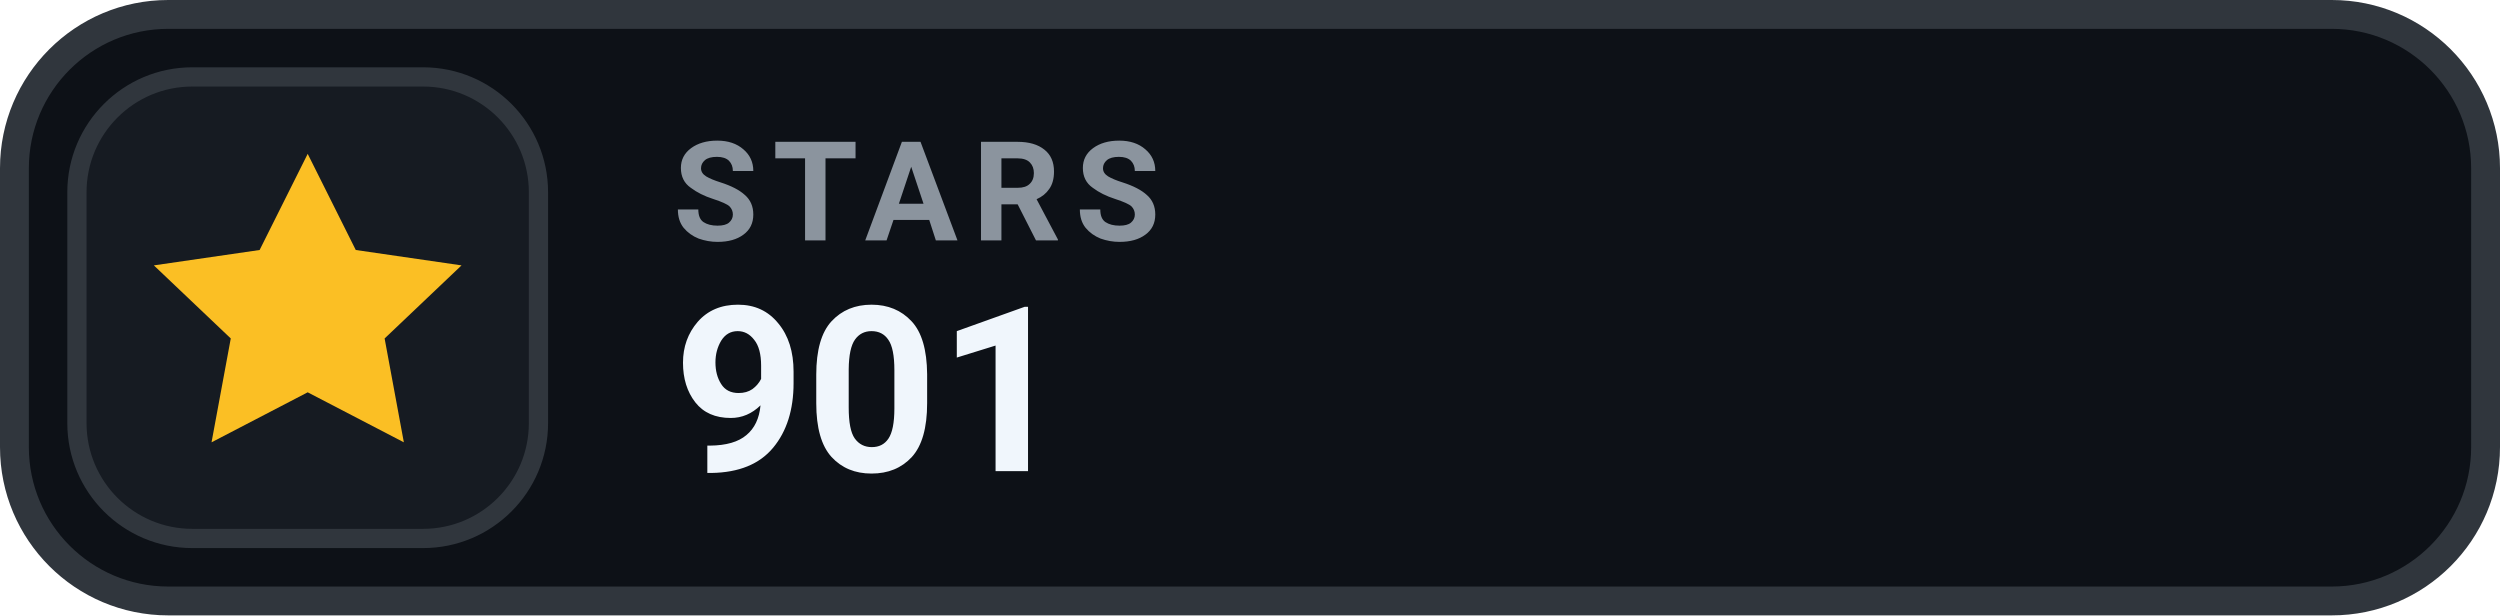
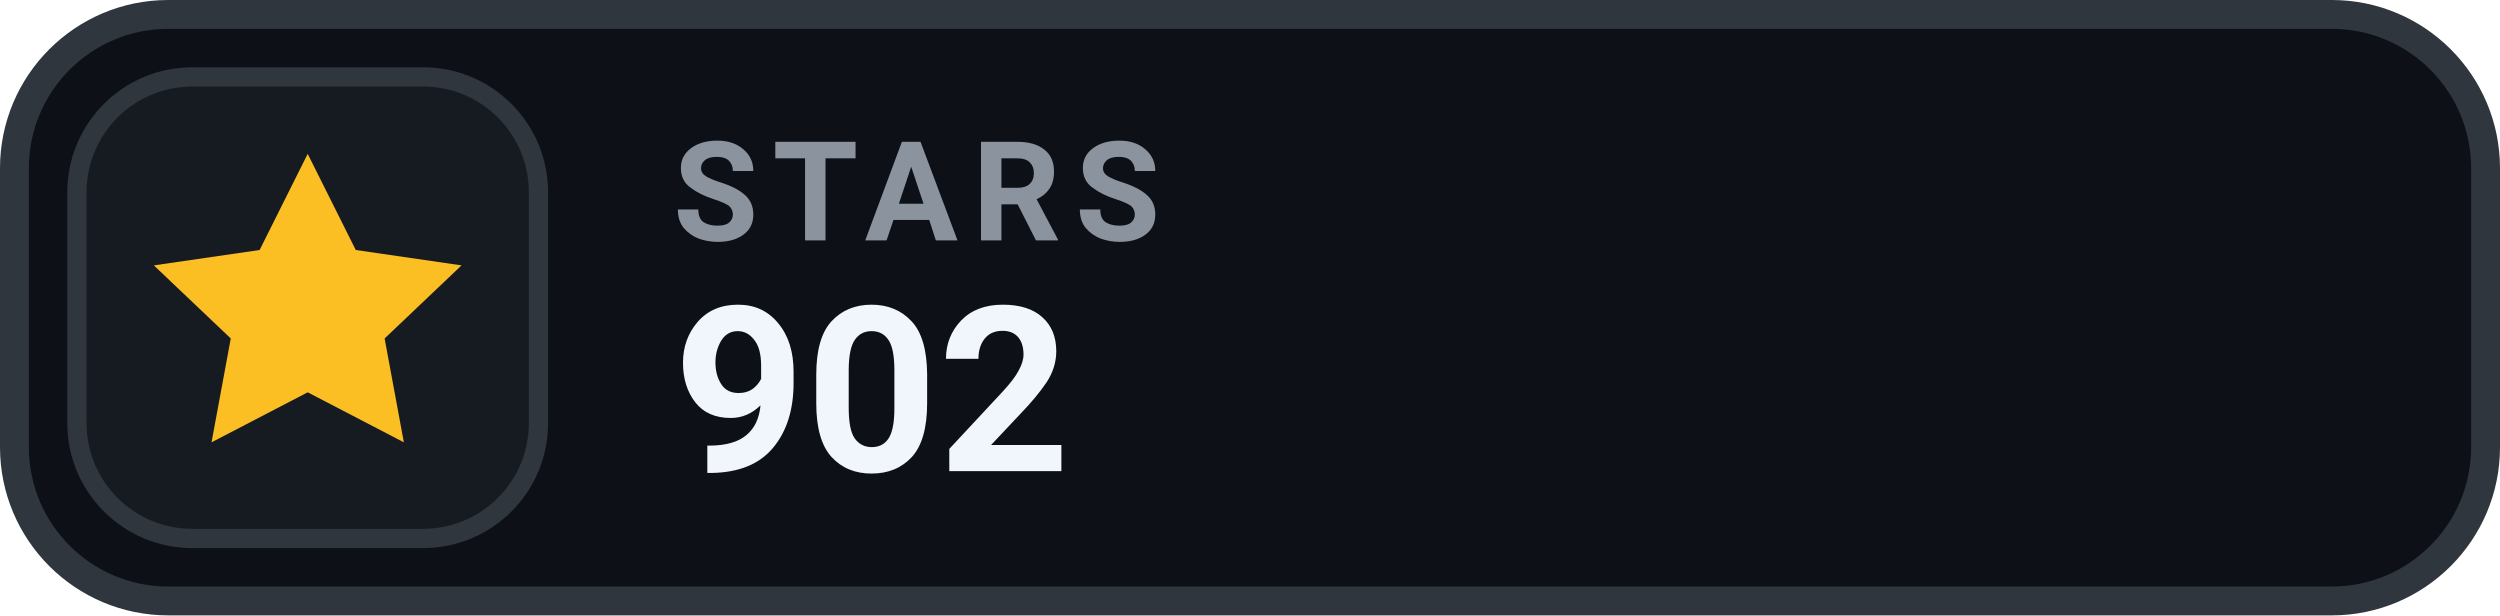
- <svg xmlns="http://www.w3.org/2000/svg" width="130" height="32" viewBox="0 0 130 32" role="img" aria-label="STARS 901">
+ <svg xmlns="http://www.w3.org/2000/svg" width="130" height="32" viewBox="0 0 130 32" role="img" aria-label="STARS 902">
  <rect x=".75" y=".75" width="128.5" height="30.5" rx="8" fill="#0D1117" stroke="#30363D" stroke-width="1.5" />
  <rect x="4" y="4" width="24" height="24" rx="6" fill="#161B22" stroke="#30363D" stroke-width="1" />
  <g transform="translate(16 16)" style="color:#FBBF24;">
    <path d="M0 -8 l2.5 5 5.5 .8 -4 3.8 1 5.4 -5 -2.6 -5 2.6 1 -5.4 -4 -3.8 5.5 -.8 Z" fill="currentColor" />
  </g>
  <text x="35" y="12.5" fill="#8B949E" font-family="-apple-system,BlinkMacSystemFont,'Segoe UI',Roboto,Helvetica,Arial,sans-serif" font-size="7.2" font-weight="700" letter-spacing=".75">STARS</text>
-   <text x="35" y="24.5" fill="#F0F6FC" font-family="-apple-system,BlinkMacSystemFont,'Segoe UI',Roboto,Helvetica,Arial,sans-serif" font-size="12" font-weight="700">901</text>
+   <text x="35" y="24.5" fill="#F0F6FC" font-family="-apple-system,BlinkMacSystemFont,'Segoe UI',Roboto,Helvetica,Arial,sans-serif" font-size="12" font-weight="700">902</text>
</svg>
